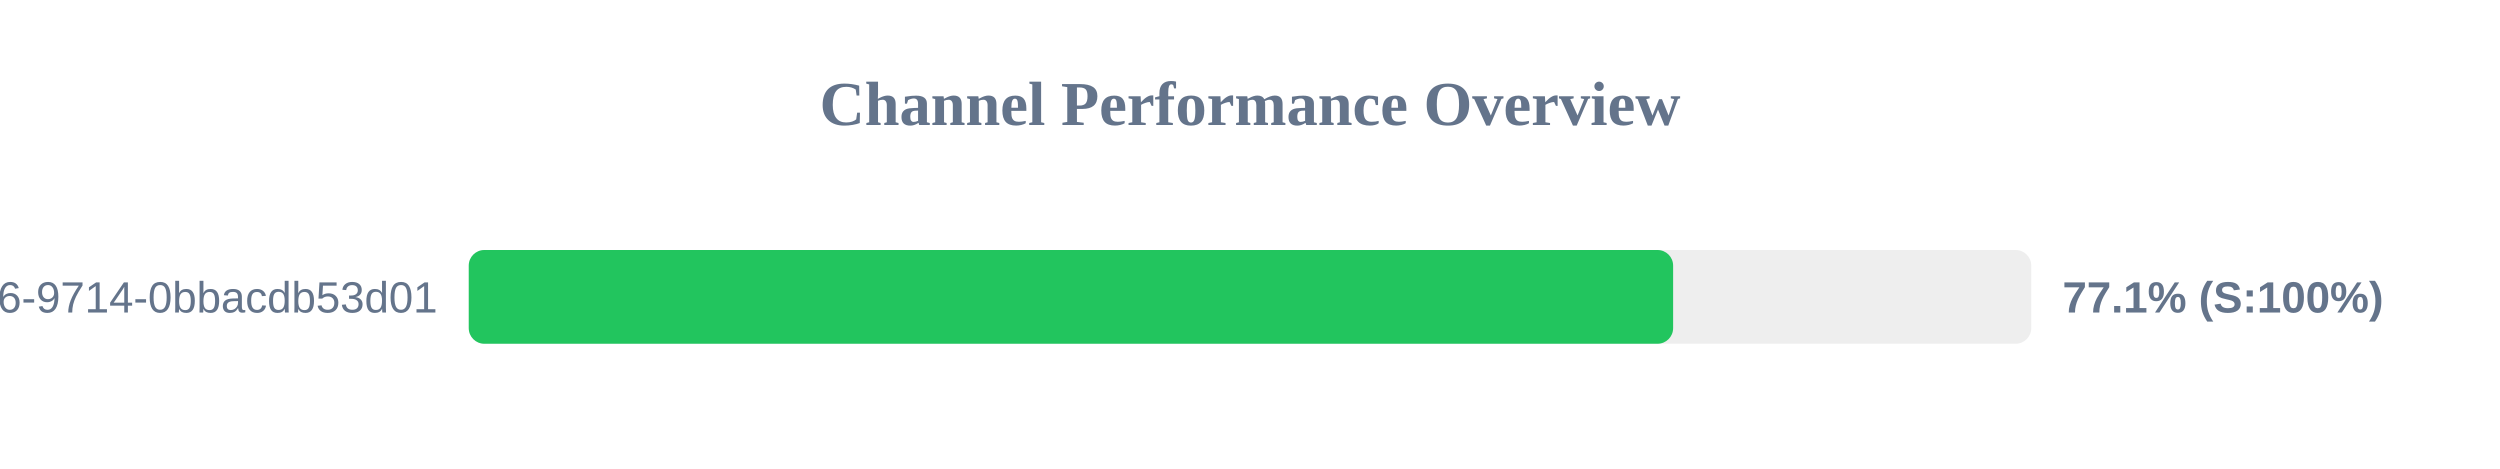
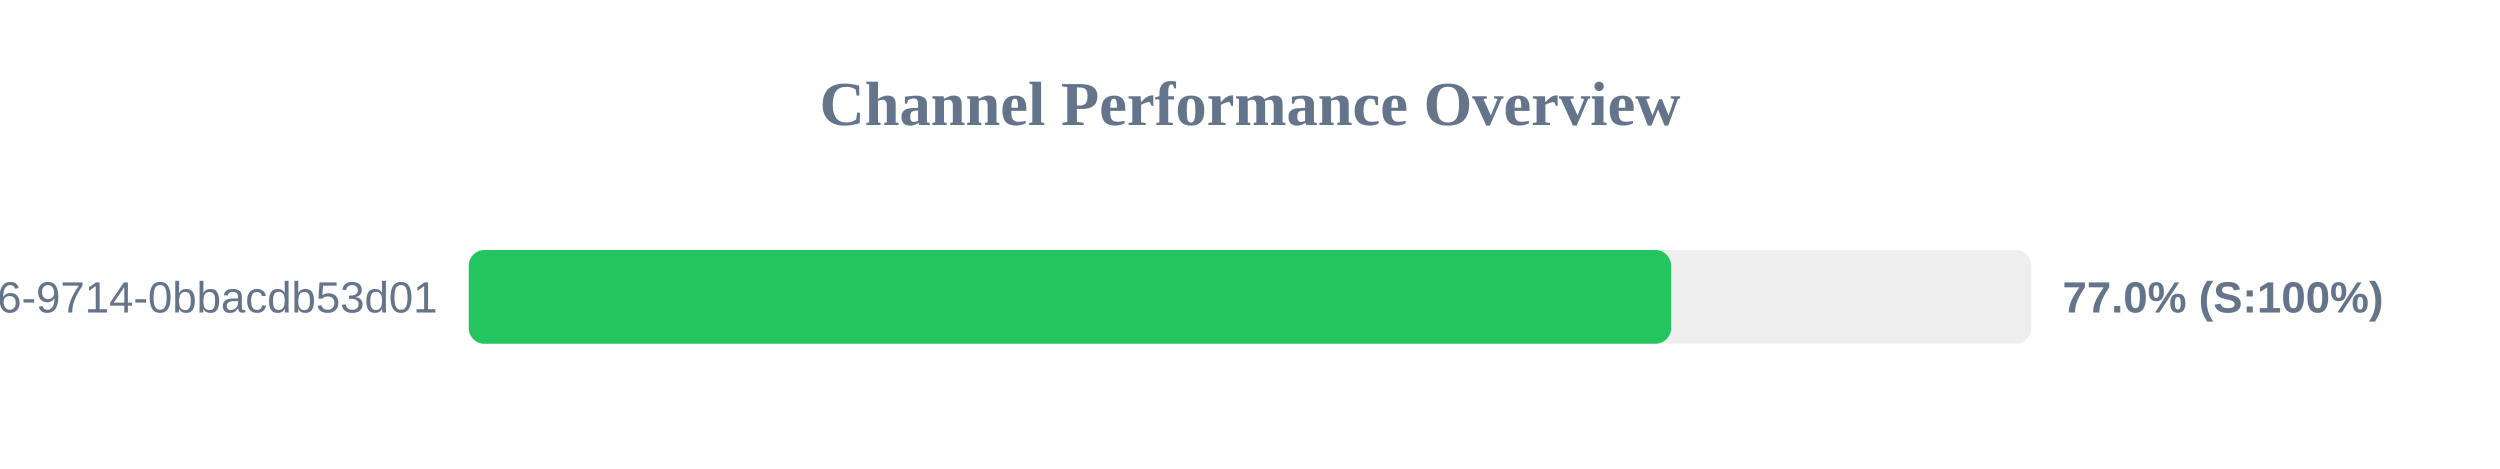
<svg xmlns="http://www.w3.org/2000/svg" width="800" height="150" version="1.1">
  <style>
        .row { font: 14px Arial; fill: #64748b; }
        .score { font: bold 14px Arial; fill: #64748b; }
    </style>
  <text x="400" y="40" text-anchor="middle" font-size="20px" font-weight="bold" fill="#64748b">Channel Performance Overview</text>
  <rect x="150" y="80" width="500" height="30" fill="#eee" rx="5" />
-   <rect x="150" y="80" width="385.4" height="30" fill="#22c55e" rx="5" />
+   <rect x="150" y="80" width="384.75" height="30" fill="#22c55e" rx="5" />
  <text x="140" y="100" text-anchor="end" class="row">?uuid=23125f6e-ec56-4c26-9714-0bbacdb53d01</text>
-   <text x="660" y="100" text-anchor="start" class="score">77.1% (S:100%)</text>
+   <text x="660" y="100" text-anchor="start" class="score">77.0% (S:100%)</text>
</svg>
